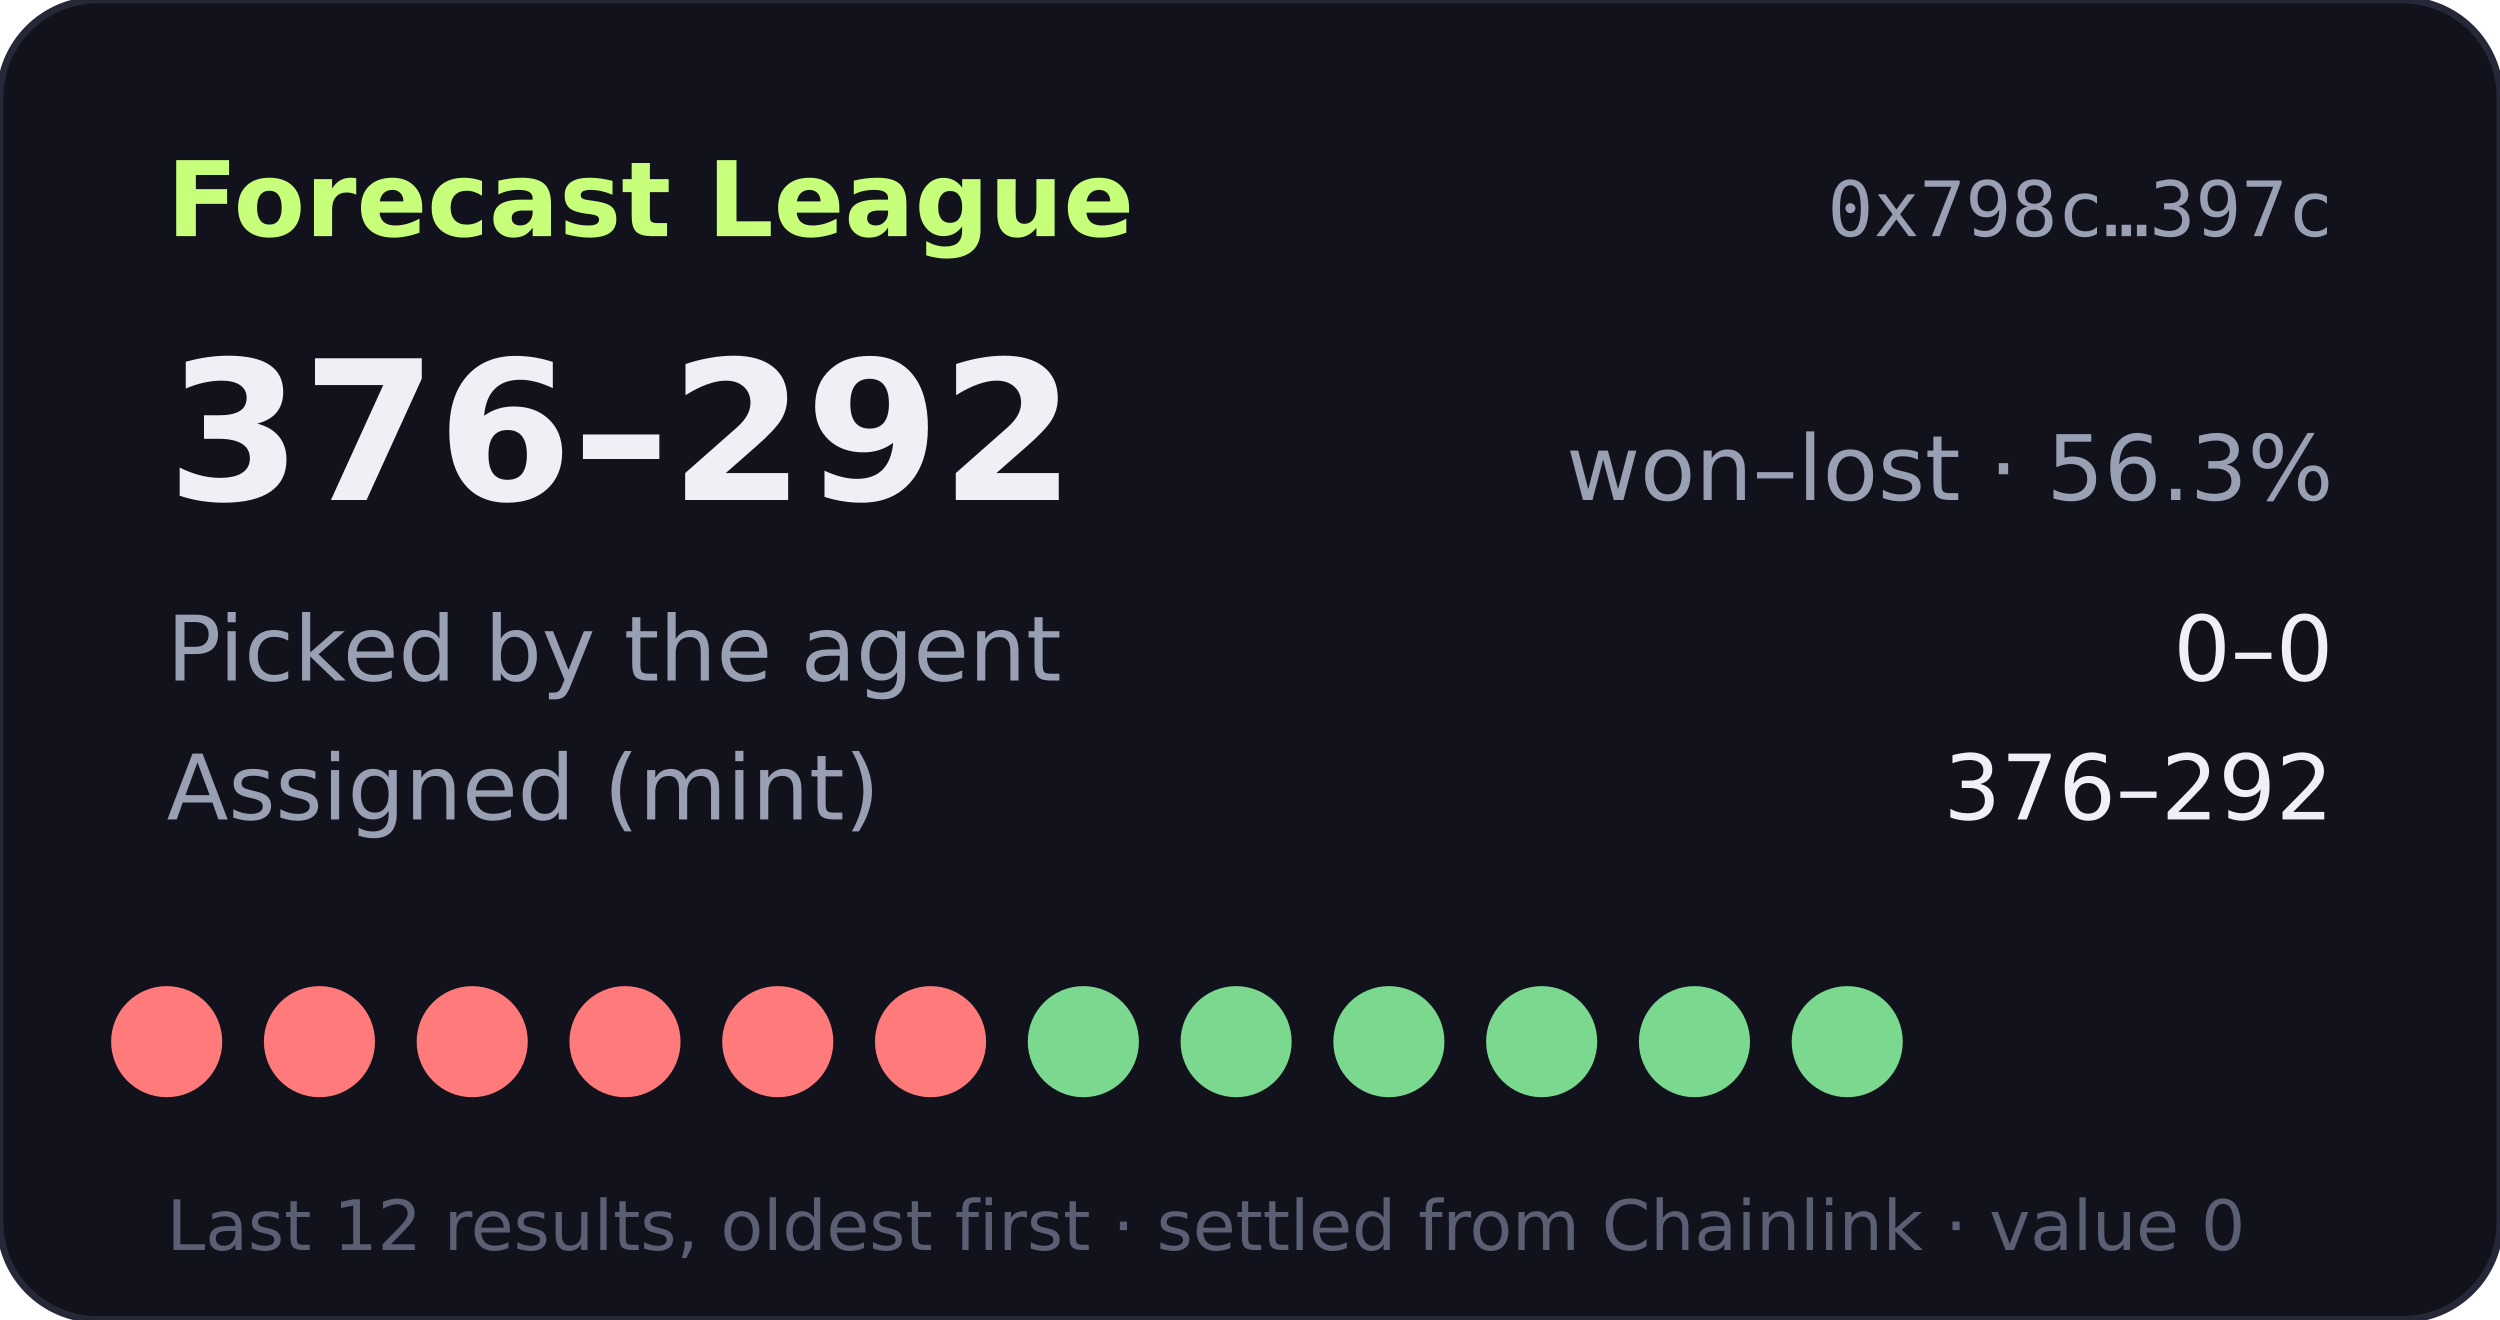
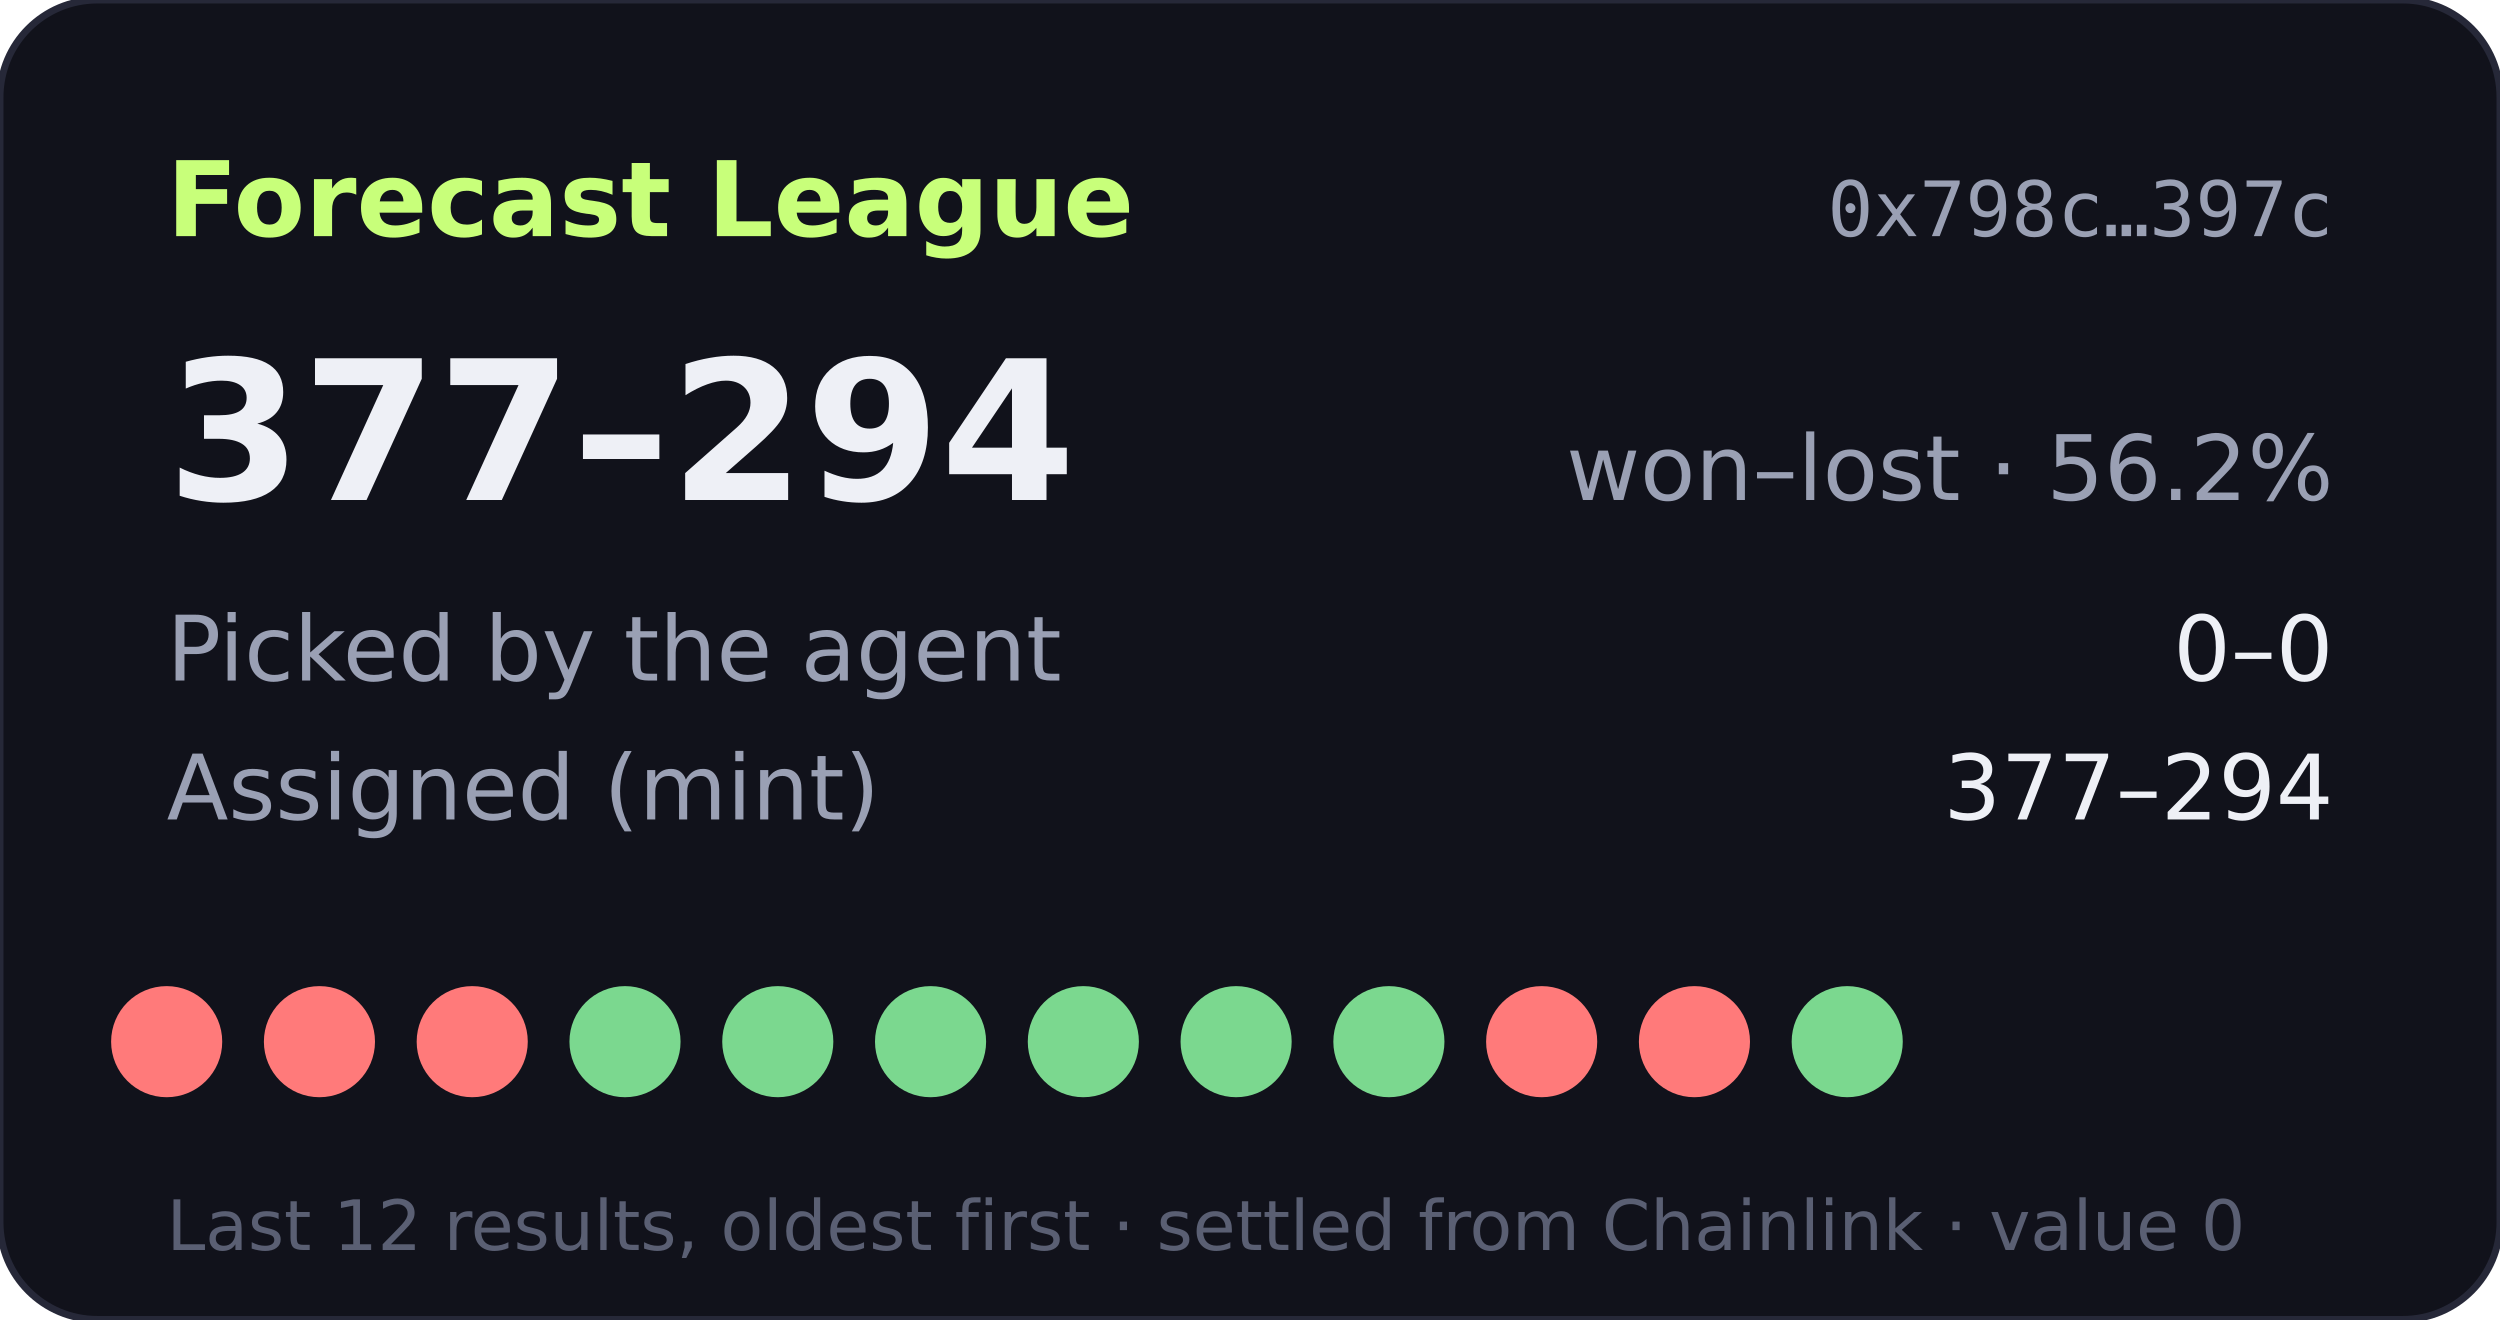
- <svg xmlns="http://www.w3.org/2000/svg" width="360" height="190" viewBox="0 0 360 190" role="img" aria-label="Forecast League record 376-292">
+ <svg xmlns="http://www.w3.org/2000/svg" width="360" height="190" viewBox="0 0 360 190" role="img" aria-label="Forecast League record 377-294">
  <rect width="360" height="190" rx="14" fill="#11121b" stroke="#262838" />
  <text x="24" y="34" fill="#c8ff7a" font-size="15" font-weight="700" font-family="Verdana,DejaVu Sans,sans-serif">Forecast League</text>
  <text x="336" y="34" fill="#9aa0b4" font-size="11" text-anchor="end" font-family="monospace">0x798c…397c</text>
  <g font-family="Verdana,DejaVu Sans,sans-serif">
-     <text x="24" y="72" fill="#eef0f6" font-size="28" font-weight="700">376–292</text>
-     <text x="336" y="72" fill="#9aa0b4" font-size="13" text-anchor="end">won–lost · 56.3%</text>
+     <text x="24" y="72" fill="#eef0f6" font-size="28" font-weight="700">377–294</text>
+     <text x="336" y="72" fill="#9aa0b4" font-size="13" text-anchor="end">won–lost · 56.2%</text>
    <text x="24" y="98" fill="#9aa0b4" font-size="13">Picked by the agent</text>
    <text x="336" y="98" fill="#eef0f6" font-size="13" text-anchor="end">0–0</text>
    <text x="24" y="118" fill="#9aa0b4" font-size="13">Assigned (mint)</text>
-     <text x="336" y="118" fill="#eef0f6" font-size="13" text-anchor="end">376–292</text>
+     <text x="336" y="118" fill="#eef0f6" font-size="13" text-anchor="end">377–294</text>
    <circle cx="24" cy="150" r="8" fill="#ff7a7a" />
    <circle cx="46" cy="150" r="8" fill="#ff7a7a" />
    <circle cx="68" cy="150" r="8" fill="#ff7a7a" />
-     <circle cx="90" cy="150" r="8" fill="#ff7a7a" />
-     <circle cx="112" cy="150" r="8" fill="#ff7a7a" />
-     <circle cx="134" cy="150" r="8" fill="#ff7a7a" />
+     <circle cx="90" cy="150" r="8" fill="#7bd88f" />
+     <circle cx="112" cy="150" r="8" fill="#7bd88f" />
+     <circle cx="134" cy="150" r="8" fill="#7bd88f" />
    <circle cx="156" cy="150" r="8" fill="#7bd88f" />
    <circle cx="178" cy="150" r="8" fill="#7bd88f" />
    <circle cx="200" cy="150" r="8" fill="#7bd88f" />
-     <circle cx="222" cy="150" r="8" fill="#7bd88f" />
-     <circle cx="244" cy="150" r="8" fill="#7bd88f" />
+     <circle cx="222" cy="150" r="8" fill="#ff7a7a" />
+     <circle cx="244" cy="150" r="8" fill="#ff7a7a" />
    <circle cx="266" cy="150" r="8" fill="#7bd88f" />
    <text x="24" y="180" fill="#5a5f73" font-size="10">Last 12 results, oldest first · settled from Chainlink · value 0</text>
  </g>
</svg>
